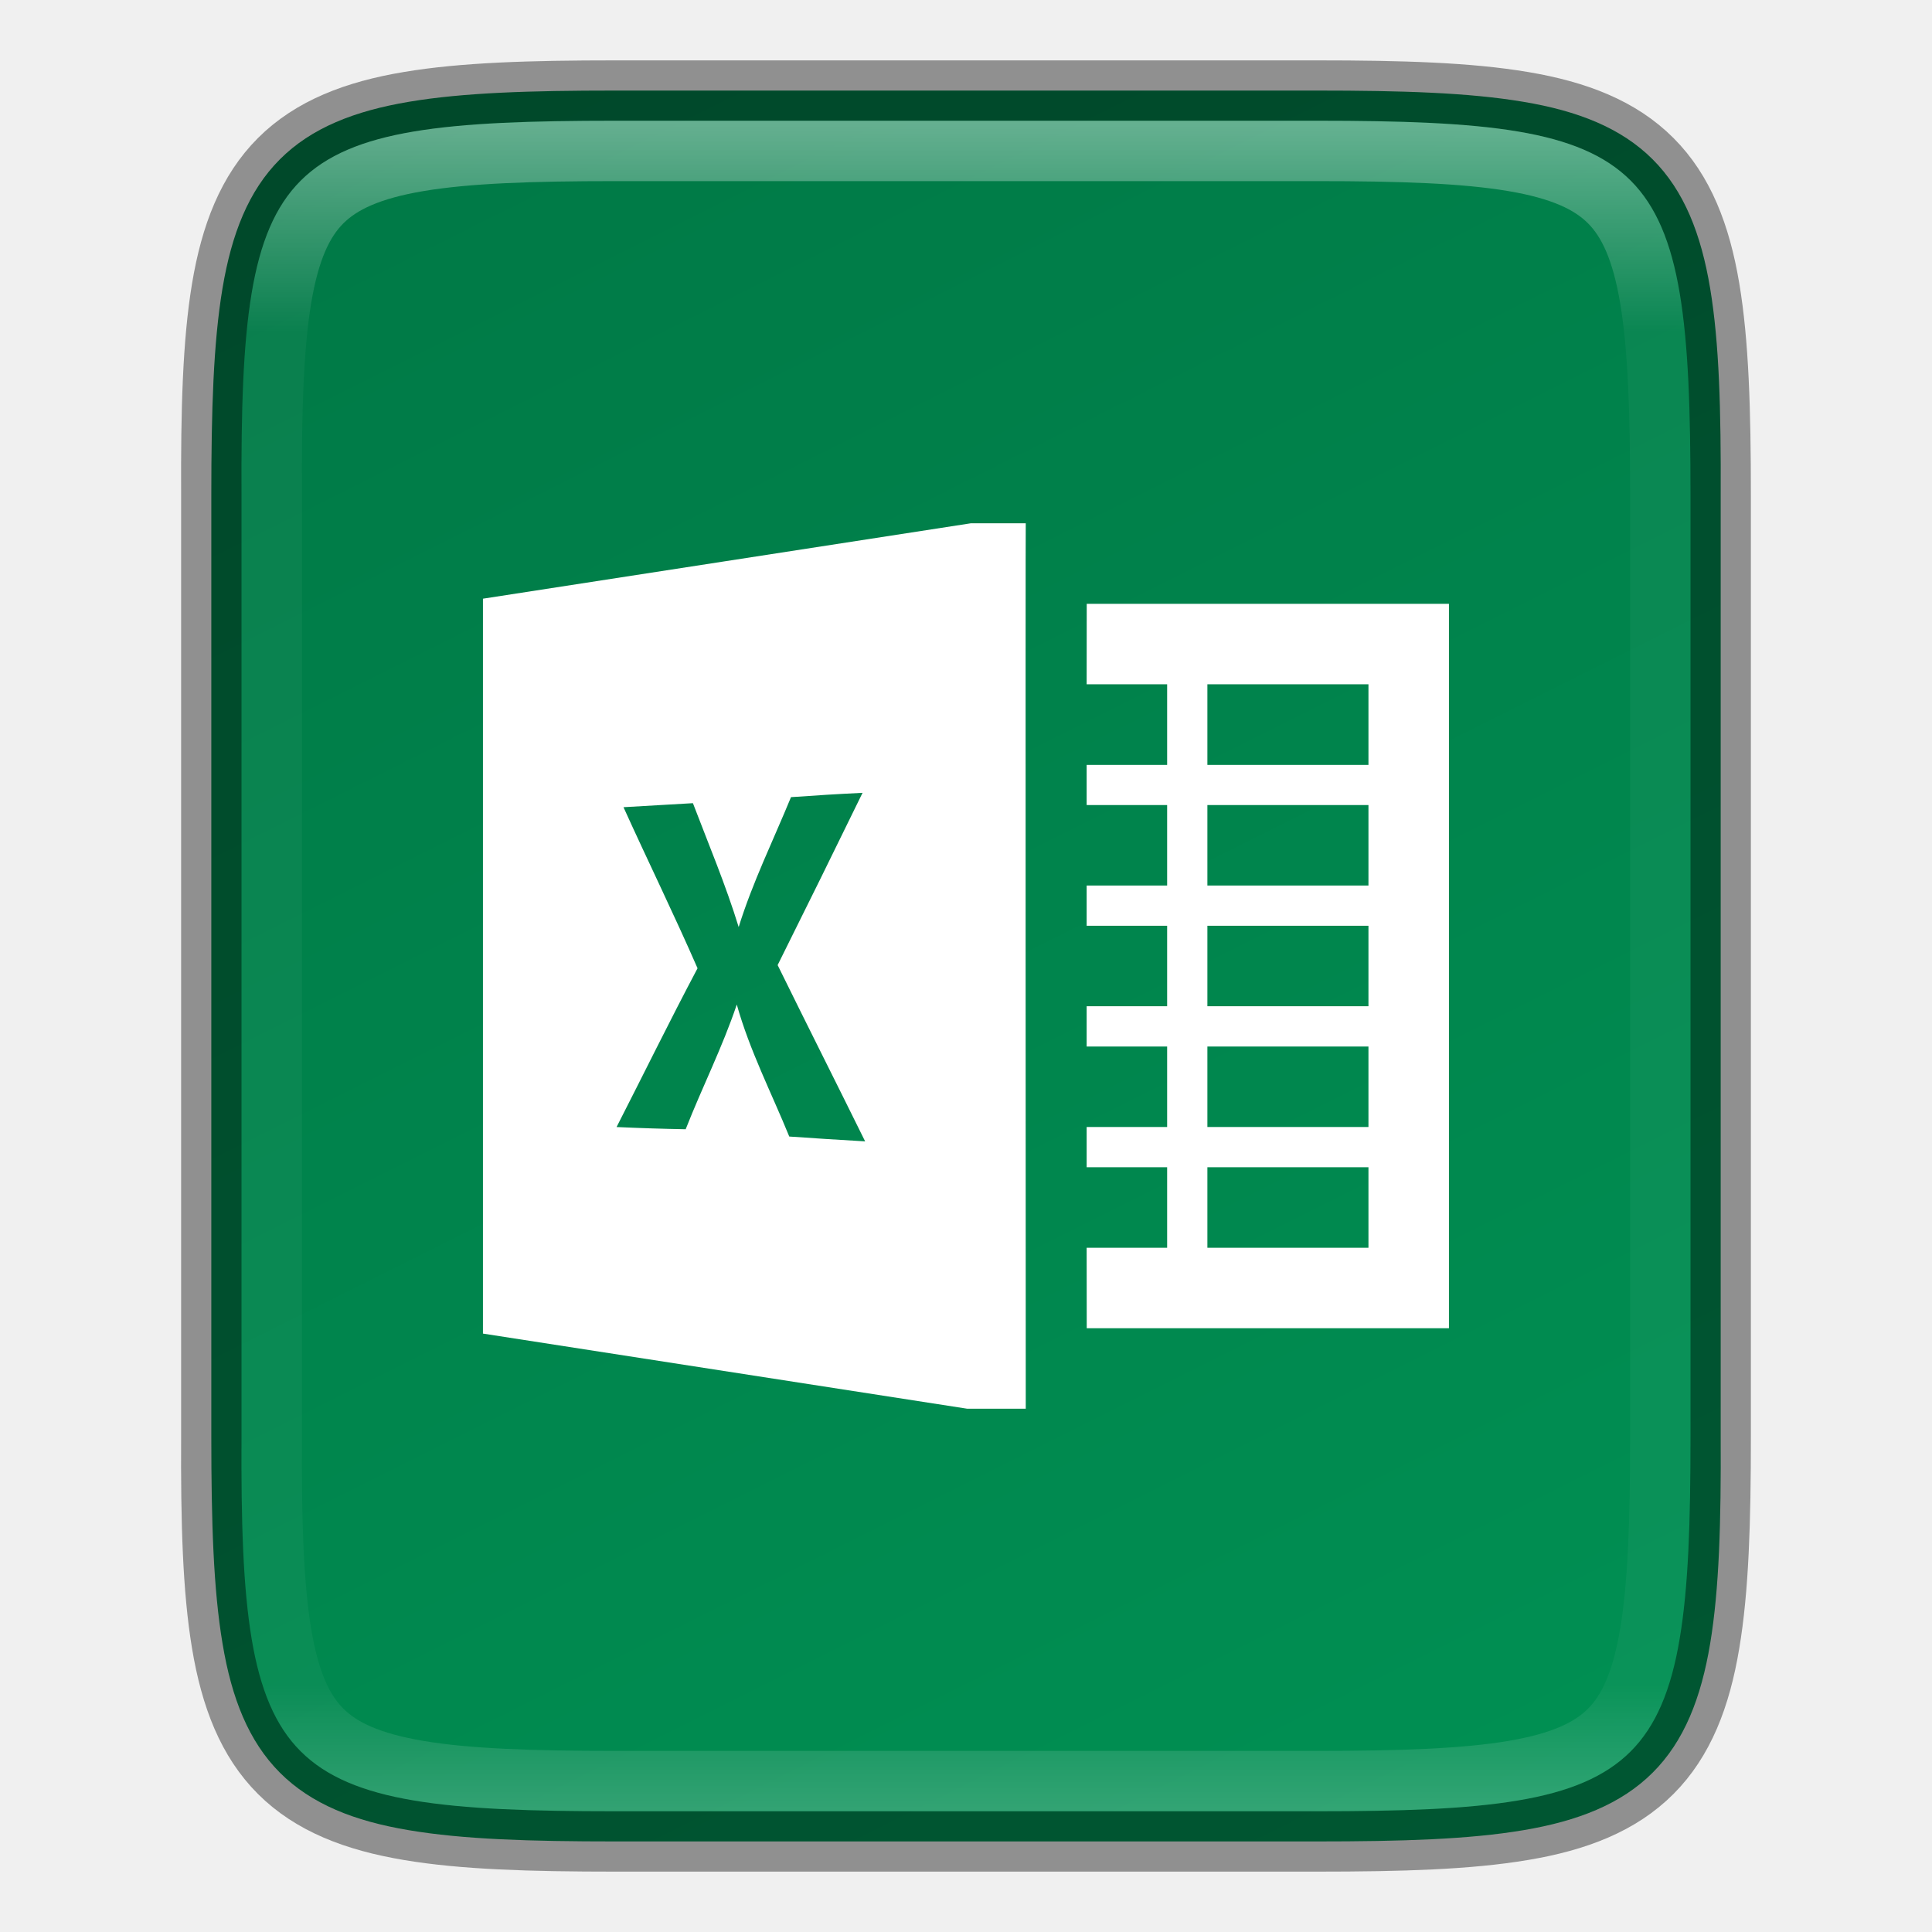
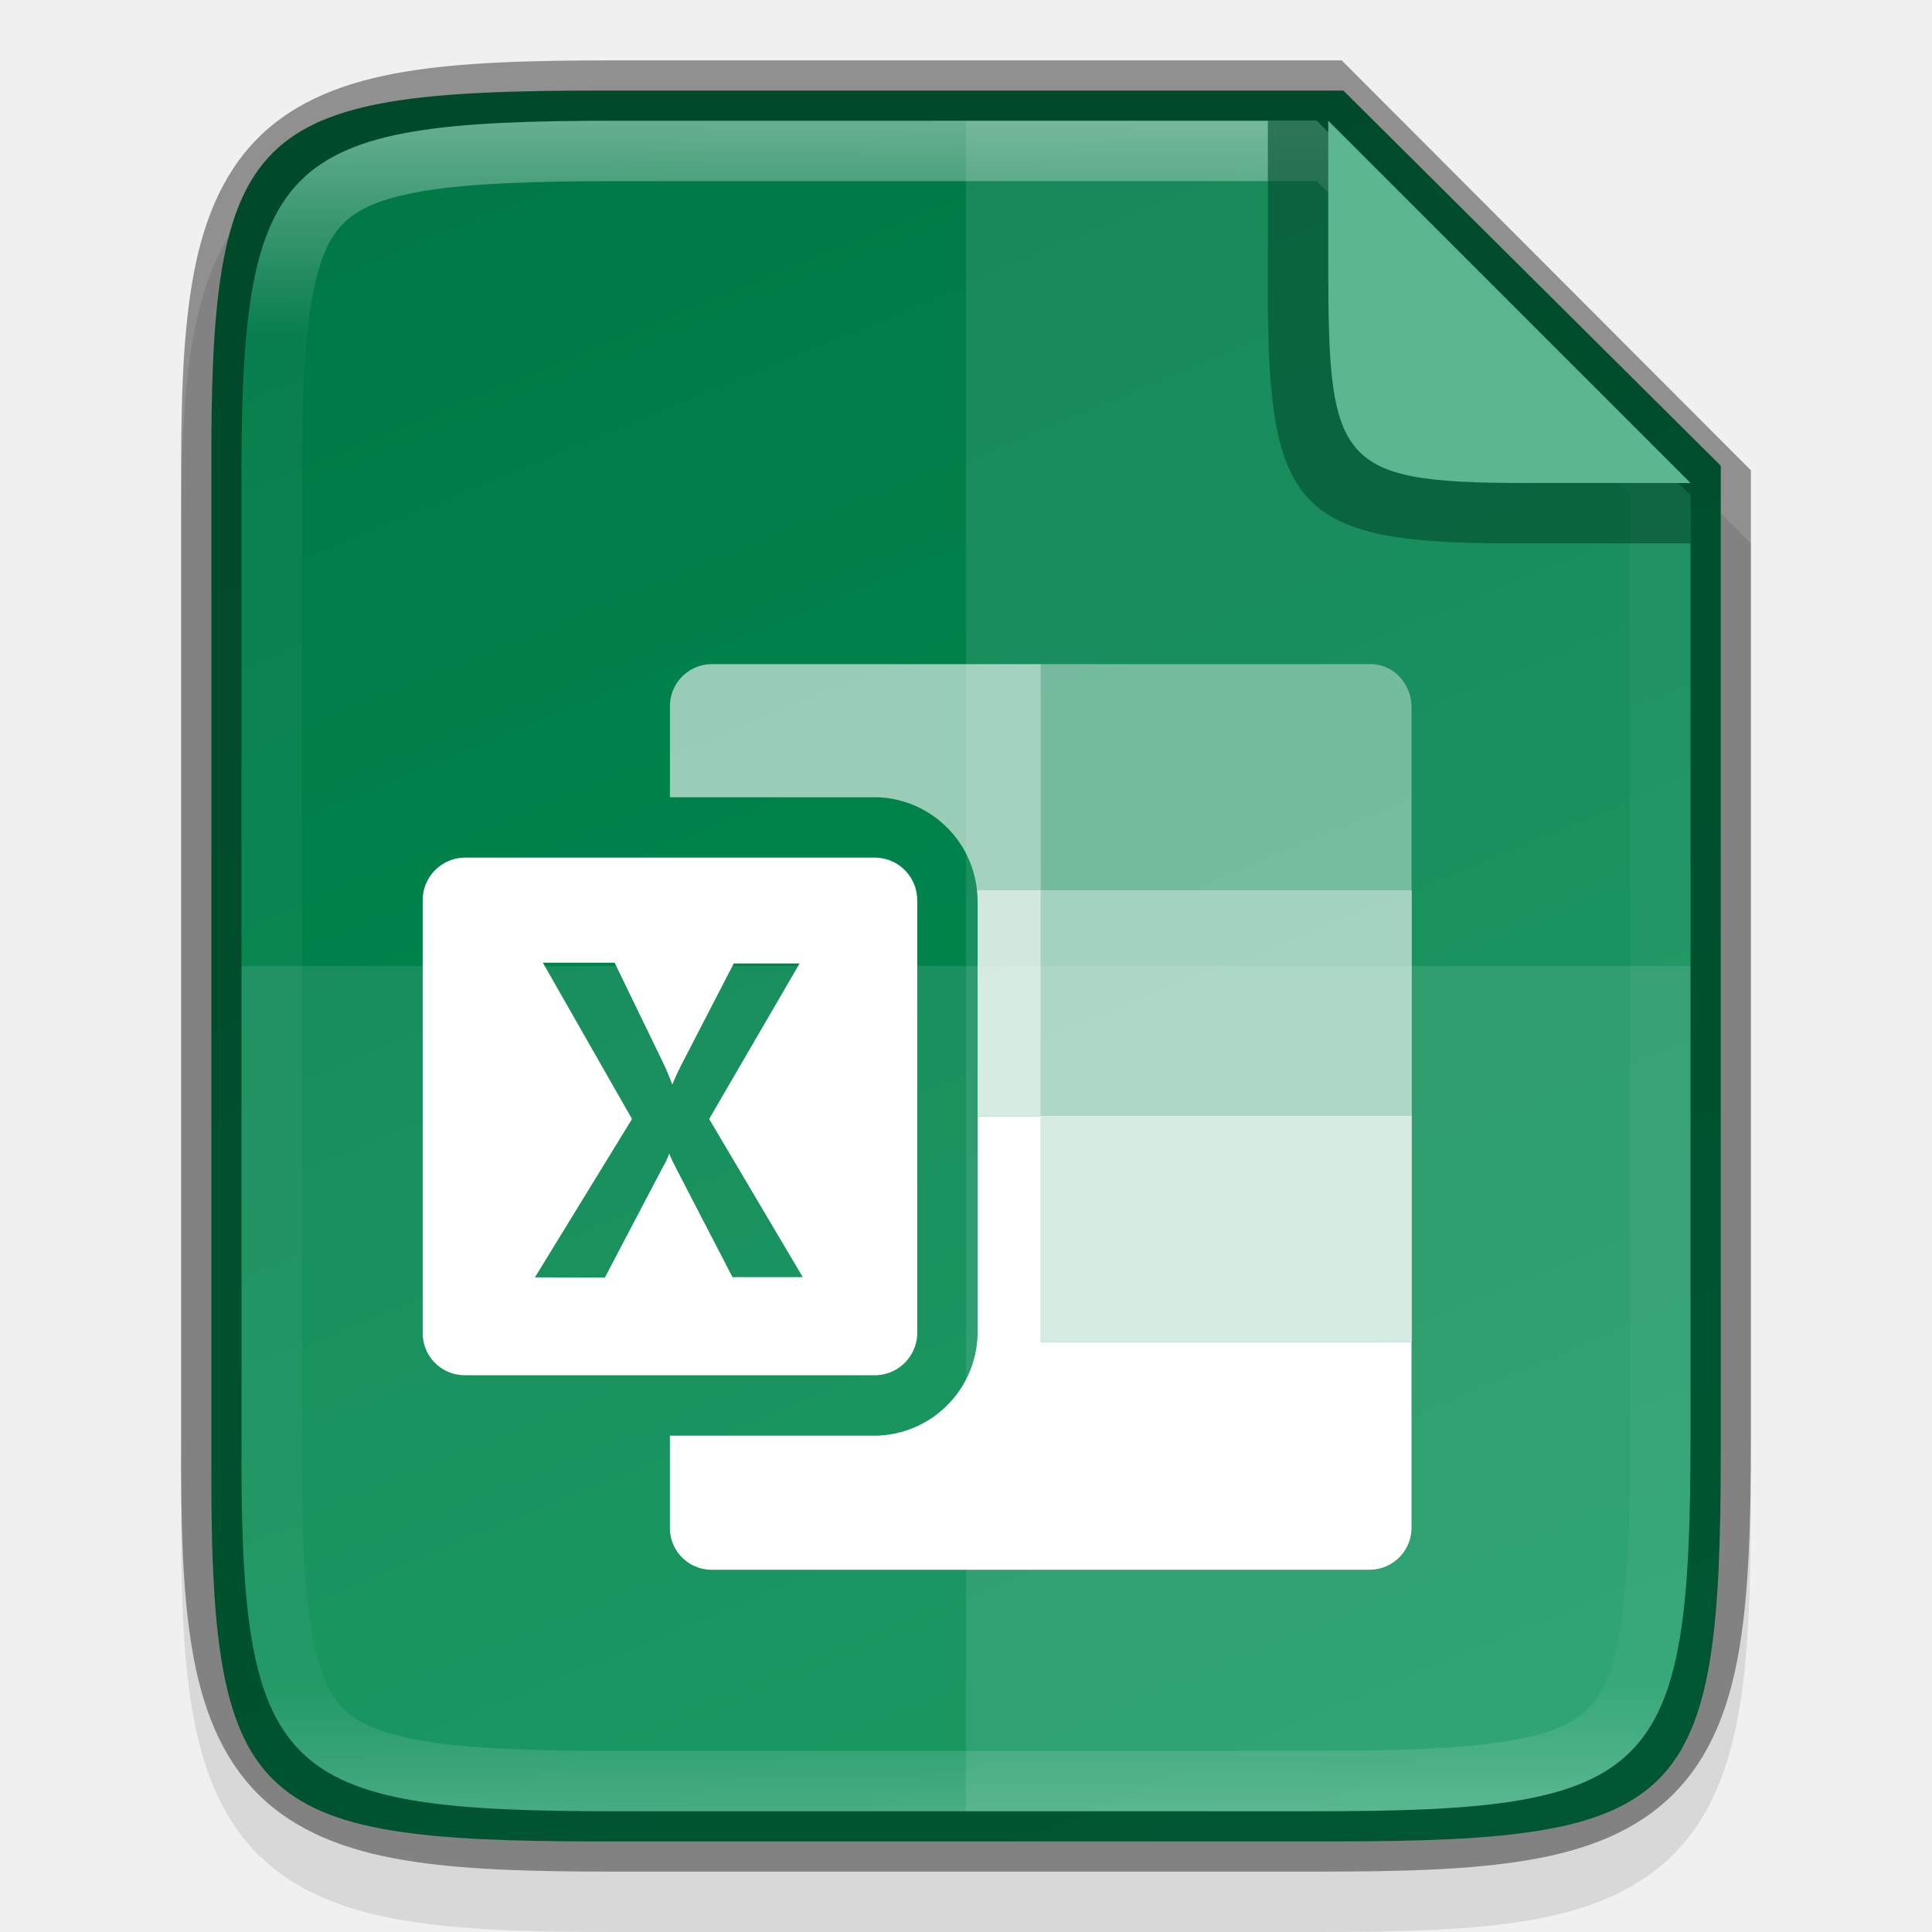
<svg xmlns="http://www.w3.org/2000/svg" xmlns:xlink="http://www.w3.org/1999/xlink" viewBox="0 0 32 32">
  <defs>
-     <linearGradient xlink:href="#a" id="c" gradientUnits="userSpaceOnUse" gradientTransform="matrix(0 -.07209 -.07209 0 39.13 33.818)" x1="459.034" y1="419.233" x2="35.31" y2="207.365" />
+     <linearGradient xlink:href="#a" id="c" gradientUnits="userSpaceOnUse" gradientTransform="matrix(0 -.07466 .07509 0 -8.093 34.455)" x1="434.683" y1="243.531" x2="52.965" y2="401.43" />
    <linearGradient id="a">
      <stop style="stop-color:#007946;stop-opacity:1" offset="0" />
      <stop style="stop-color:#009053;stop-opacity:1" offset="1" />
    </linearGradient>
-     <linearGradient xlink:href="#b" id="d" x1="336" y1="134" x2="336" y2="162" gradientUnits="userSpaceOnUse" />
+     <linearGradient xlink:href="#b" id="d" x1="336" y1="134" x2="336" y2="162" gradientUnits="userSpaceOnUse" gradientTransform="translate(-320 -132)" />
    <linearGradient id="b">
-       <stop offset="0" style="stop-color:#fff;stop-opacity:1" />
-       <stop style="stop-color:#fff;stop-opacity:.098" offset=".125" />
-       <stop style="stop-color:#fff;stop-opacity:.098" offset=".925" />
-       <stop offset="1" style="stop-color:#fff;stop-opacity:.498" />
+       <stop style="stop-color:#fff;stop-opacity:1" offset="0" />
+       <stop offset=".125" style="stop-color:#fff;stop-opacity:.098" />
+       <stop offset=".925" style="stop-color:#fff;stop-opacity:.098" />
+       <stop style="stop-color:#fff;stop-opacity:.498" offset="1" />
    </linearGradient>
-     <clipPath clipPathUnits="userSpaceOnUse" id="e">
-       <path style="color:#000;display:inline;overflow:visible;visibility:visible;opacity:1;fill:#46a926;fill-opacity:1;fill-rule:nonzero;stroke:none;stroke-width:2;stroke-miterlimit:4;stroke-dasharray:none;stroke-opacity:1;marker:none;enable-background:accumulate" d="M330.193 134c-5.615 0-6.22.577-6.192 6.204v15.592c-.028 5.627.577 6.204 6.192 6.204h11.615c5.615 0 6.192-.577 6.192-6.204v-15.592c0-5.627-.577-6.204-6.192-6.204z" />
-     </clipPath>
  </defs>
-   <path style="color:#000;display:inline;overflow:visible;visibility:visible;fill:url(#c);fill-opacity:1;fill-rule:nonzero;stroke:none;stroke-width:1;marker:none;enable-background:accumulate" d="M21.806 1.5c1.413 0 2.523.034 3.424.186.901.15 1.62.431 2.143.953.522.521.803 1.239.953 2.14.15.902.18 2.01.174 3.426V23.797c.007 1.414-.024 2.523-.174 3.424-.15.901-.43 1.619-.953 2.14-.523.522-1.242.802-2.143.953-.901.152-2.011.186-3.424.186H10.191c-1.412 0-2.518-.034-3.418-.186-.9-.15-1.616-.431-2.137-.953-.52-.521-.8-1.237-.95-2.138-.152-.901-.186-2.01-.186-3.426V8.203c0-1.415.034-2.525.185-3.426.151-.9.43-1.617.951-2.138.521-.522 1.238-.802 2.137-.953.9-.152 2.006-.186 3.418-.186z" />
-   <g style="display:inline;stroke-width:1.5;enable-background:new">
-     <path style="display:inline;fill:#fff;stroke-width:2;enable-background:new" d="m344.118 73-12.12 1.873v18.26L344.032 95h1.453s-.009-22 0-22zm-2.688 6.697a541.488 541.488 0 0 1-2.11 4.28c.719 1.464 1.453 2.917 2.174 4.38a152.31 152.31 0 0 1-1.885-.12c-.444-1.089-.986-2.142-1.304-3.28-.356 1.06-.862 2.059-1.27 3.099a63.483 63.483 0 0 1-1.717-.055c.672-1.314 1.32-2.639 2.012-3.945-.588-1.346-1.234-2.664-1.84-4.002.575-.034 1.15-.068 1.725-.1.39 1.022.815 2.03 1.137 3.078.344-1.11.859-2.154 1.3-3.228.59-.042 1.185-.079 1.778-.107zM347 75l-.002 2h2v2.003h-2V80h2v2h-2v1h2v2h-2v1h2v2h-2v1h2v2h-2l.002 2h9V75zm2.998 2H354v2.003h-4.002zm0 3H354v2h-4.002zm0 3H354v2h-4.002zm0 3H354v2h-4.002zm0 3H354v2h-4.002z" transform="matrix(.66661 0 0 .66661 -213.314 -39.995)" />
-   </g>
-   <path d="M10.194 1.5c-1.413 0-2.523.034-3.424.186-.901.15-1.62.431-2.143.953-.522.521-.803 1.239-.953 2.14-.15.902-.18 2.01-.174 3.426V23.797c-.007 1.414.024 2.523.174 3.424.15.901.43 1.619.953 2.14.523.522 1.242.802 2.143.953.901.152 2.011.186 3.424.186h11.615c1.412 0 2.519-.034 3.418-.186.9-.15 1.616-.431 2.137-.953.52-.521.8-1.237.95-2.138.152-.901.186-2.01.186-3.426V8.203c0-1.415-.034-2.525-.185-3.426-.151-.9-.43-1.617-.951-2.138-.521-.522-1.237-.802-2.137-.953-.9-.152-2.006-.186-3.418-.186z" style="color:#000;display:inline;overflow:visible;visibility:visible;opacity:.4;fill:none;fill-opacity:1;fill-rule:nonzero;stroke:#000;stroke-width:1;stroke-opacity:1;marker:none;enable-background:accumulate" />
-   <path transform="translate(-320 -132)" d="M330.193 134c-5.615 0-6.22.577-6.192 6.204v15.592c-.028 5.627.577 6.204 6.192 6.204h11.615c5.615 0 6.192-.577 6.192-6.204v-15.592c0-5.627-.577-6.204-6.192-6.204z" style="color:#000;display:inline;overflow:visible;visibility:visible;opacity:.4;fill:none;fill-opacity:1;fill-rule:nonzero;stroke:url(#d);stroke-width:2;stroke-miterlimit:4;stroke-dasharray:none;stroke-opacity:1;marker:none;enable-background:accumulate" clip-path="url(#e)" />
+   <path style="color:#000;font-style:normal;font-variant:normal;font-weight:400;font-stretch:normal;font-size:medium;line-height:normal;font-family:sans-serif;font-variant-ligatures:normal;font-variant-position:normal;font-variant-caps:normal;font-variant-numeric:normal;font-variant-alternates:normal;font-feature-settings:normal;text-indent:0;text-align:start;text-decoration:none;text-decoration-line:none;text-decoration-style:solid;text-decoration-color:#000;letter-spacing:normal;word-spacing:normal;text-transform:none;writing-mode:lr-tb;direction:ltr;text-orientation:mixed;dominant-baseline:auto;baseline-shift:baseline;text-anchor:start;white-space:normal;shape-padding:0;clip-rule:nonzero;display:inline;overflow:visible;visibility:visible;opacity:.1;isolation:auto;mix-blend-mode:normal;color-interpolation:sRGB;color-interpolation-filters:linearRGB;solid-color:#000;solid-opacity:1;fill:#000;fill-opacity:1;fill-rule:nonzero;stroke:none;stroke-width:2;stroke-linecap:butt;stroke-linejoin:miter;stroke-miterlimit:4;stroke-dasharray:none;stroke-dashoffset:0;stroke-opacity:1;marker:none;color-rendering:auto;image-rendering:auto;shape-rendering:auto;text-rendering:auto;enable-background:accumulate" d="M10.194 2c-1.421 0-2.549.03-3.506.191-.957.161-1.791.473-2.412 1.092-.62.62-.937 1.456-1.096 2.414-.16.958-.186 2.087-.18 3.512V24.797c-.007 1.421.021 2.55.18 3.506.16.958.475 1.795 1.096 2.414.62.619 1.455.931 2.412 1.092.957.16 2.085.191 3.506.191h11.615c1.421 0 2.547-.03 3.502-.191.955-.161 1.788-.475 2.406-1.094.619-.62.932-1.454 1.092-2.41.16-.957.191-2.084.191-3.508V9l-7-7z" />
+   <path d="M9.951 1.5c-5.849 0-6.478.597-6.45 6.425v16.15c-.028 5.828.601 6.425 6.45 6.425h12.1c5.849 0 6.45-.597 6.45-6.425V7.714L22.25 1.5z" style="color:#000;display:inline;overflow:visible;visibility:visible;fill:url(#c);fill-opacity:1;fill-rule:nonzero;stroke:none;stroke-width:1;marker:none;enable-background:accumulate" />
+   <path style="display:inline;opacity:.6;fill:#fff;stroke-width:.424;enable-background:new" class="cls-18" d="M11.772 11a.697.697 0 0 0-.676.713v1.492h3.444a1.72 1.72 0 0 1 1.642 1.54h1.057V11h-5.463z" />
+   <path style="display:inline;fill:#fff;fill-opacity:1;stroke-width:.424;enable-background:new" d="M16.192 18.488v3.524a1.72 1.72 0 0 1-1.623 1.765l-.024.002h-3.449v1.494a.692.692 0 0 0 .662.727h10.938a.696.696 0 0 0 .683-.713v-3.06h-6.14v-3.739z" />
+   <path style="display:inline;opacity:.8;fill:#fff;stroke-width:.424;enable-background:new" class="cls-20" d="M16.182 14.744c.006.065.011.13.01.197v3.547h1.047v-3.744z" />
+   <path style="display:inline;opacity:.4;fill:#fff;fill-opacity:1;stroke-width:.424;enable-background:new" d="M17.238 11v3.744h6.142v-3.03a.743.743 0 0 0-.2-.506.658.658 0 0 0-.484-.208z" />
+   <path d="M17.238 14.744h6.146v3.743h-6.146z" class="cls-18" style="display:inline;opacity:.6;fill:#fff;stroke-width:.424;enable-background:new" />
+   <path d="M17.238 18.483h6.146v3.744h-6.146z" class="cls-20" style="display:inline;opacity:.8;fill:#fff;stroke-width:.424;enable-background:new" />
+   <path style="display:inline;fill:#fff;stroke-width:.424;enable-background:new" class="cls-20" d="M7.684 14.205a.705.705 0 0 0-.683.717v7.143a.696.696 0 0 0 .683.713h6.838a.705.705 0 0 0 .67-.73v-7.126a.705.705 0 0 0-.683-.717zm1.307 1.74h1.189l.802 1.655a3.947 3.947 0 0 1 .153.365c.05-.123.11-.25.17-.365l.848-1.642h1.091l-1.498 2.576 1.55 2.619h-1.164l-.934-1.804a2.521 2.521 0 0 1-.114-.242 1.176 1.176 0 0 1-.11.233l-.956 1.821-1.158-.004 1.608-2.623z" />
+   <path style="color:#000;display:inline;overflow:visible;visibility:visible;opacity:.1;fill:#fff;fill-opacity:1;fill-rule:nonzero;stroke:none;stroke-width:1;marker:none;enable-background:accumulate" d="M4 16v7.797C3.973 29.424 4.578 30 10.194 30h11.615C27.424 30 28 29.424 28 23.797V16z" />
+   <path style="color:#000;display:inline;overflow:visible;visibility:visible;opacity:.1;fill:#fff;fill-opacity:1;fill-rule:nonzero;stroke:none;stroke-width:1;marker:none;enable-background:accumulate" d="M16 2v28h5.81c5.614 0 6.19-.576 6.19-6.203V8l-6-6z" />
+   <path style="color:#000;font-style:normal;font-variant:normal;font-weight:400;font-stretch:normal;font-size:medium;line-height:normal;font-family:sans-serif;font-variant-ligatures:normal;font-variant-position:normal;font-variant-caps:normal;font-variant-numeric:normal;font-variant-alternates:normal;font-feature-settings:normal;text-indent:0;text-align:start;text-decoration:none;text-decoration-line:none;text-decoration-style:solid;text-decoration-color:#000;letter-spacing:normal;word-spacing:normal;text-transform:none;writing-mode:lr-tb;direction:ltr;text-orientation:mixed;dominant-baseline:auto;baseline-shift:baseline;text-anchor:start;white-space:normal;shape-padding:0;clip-rule:nonzero;display:inline;overflow:visible;visibility:visible;opacity:.4;isolation:auto;mix-blend-mode:normal;color-interpolation:sRGB;color-interpolation-filters:linearRGB;solid-color:#000;solid-opacity:1;fill:#000;fill-opacity:1;fill-rule:nonzero;stroke:none;stroke-width:2;stroke-linecap:butt;stroke-linejoin:miter;stroke-miterlimit:4;stroke-dasharray:none;stroke-dashoffset:0;stroke-opacity:1;marker:none;color-rendering:auto;image-rendering:auto;shape-rendering:auto;text-rendering:auto;enable-background:accumulate" d="M10.194 1c-1.421 0-2.549.03-3.506.191-.957.161-1.791.473-2.412 1.092-.62.62-.937 1.456-1.096 2.414-.16.958-.186 2.087-.18 3.512V23.797c-.007 1.421.021 2.55.18 3.506.16.958.475 1.795 1.096 2.414.62.619 1.455.931 2.412 1.092.957.16 2.085.191 3.506.191h11.615c1.421 0 2.547-.03 3.502-.191.955-.161 1.788-.475 2.406-1.094.619-.62.932-1.454 1.092-2.41.16-.957.191-2.084.191-3.508V7.79L22.223 1zm0 1h11.615L28 8.203v15.594C28 29.424 27.424 30 21.81 30H10.193C4.578 30 3.973 29.424 4 23.797V8.203C3.973 2.576 4.578 2 10.194 2z" />
+   <path style="color:#000;font-style:normal;font-variant:normal;font-weight:400;font-stretch:normal;font-size:medium;line-height:normal;font-family:sans-serif;font-variant-ligatures:normal;font-variant-position:normal;font-variant-caps:normal;font-variant-numeric:normal;font-variant-alternates:normal;font-feature-settings:normal;text-indent:0;text-align:start;text-decoration:none;text-decoration-line:none;text-decoration-style:solid;text-decoration-color:#000;letter-spacing:normal;word-spacing:normal;text-transform:none;writing-mode:lr-tb;direction:ltr;text-orientation:mixed;dominant-baseline:auto;baseline-shift:baseline;text-anchor:start;white-space:normal;shape-padding:0;clip-rule:nonzero;display:inline;overflow:visible;visibility:visible;opacity:.4;isolation:auto;mix-blend-mode:normal;color-interpolation:sRGB;color-interpolation-filters:linearRGB;solid-color:#000;solid-opacity:1;fill:url(#d);fill-opacity:1;fill-rule:nonzero;stroke:none;stroke-width:2;stroke-linecap:butt;stroke-linejoin:miter;stroke-miterlimit:4;stroke-dasharray:none;stroke-dashoffset:0;stroke-opacity:1;marker:none;color-rendering:auto;image-rendering:auto;shape-rendering:auto;text-rendering:auto;enable-background:accumulate" d="M10.194 2C4.578 2 3.973 2.576 4 8.203v15.594C3.973 29.424 4.578 30 10.194 30h11.615C27.424 30 28 29.424 28 23.797V8.203L21.81 2zm0 1h11.615L27 8.203v15.594c0 1.39-.04 2.443-.164 3.178-.123.734-.305 1.1-.533 1.328-.227.228-.592.41-1.324.533-.732.123-1.783.164-3.17.164H10.194c-1.387 0-2.441-.04-3.176-.164-.735-.123-1.101-.307-1.33-.535-.229-.229-.411-.594-.533-1.326-.122-.733-.161-1.786-.155-3.174V8.199c-.007-1.389.033-2.443.155-3.176.122-.732.304-1.095.533-1.324.229-.228.595-.412 1.33-.535C7.753 3.041 8.808 3 10.194 3z" />
+   <path style="color:#000;display:inline;overflow:visible;visibility:visible;opacity:.6;fill:#00492b;fill-opacity:1;fill-rule:nonzero;stroke:none;stroke-width:.25;marker:none;enable-background:accumulate" d="M28 9V8l-6-6h-1V4.836c0 3.622.485 4.18 4.116 4.163z" />
+   <path style="color:#000;display:inline;overflow:visible;visibility:visible;fill:#5cb690;fill-opacity:1;fill-rule:nonzero;stroke:none;stroke-width:.25;marker:none;enable-background:accumulate" d="m28 8-6-6v2.374c0 3.415.158 3.642 3.58 3.625z" />
</svg>
